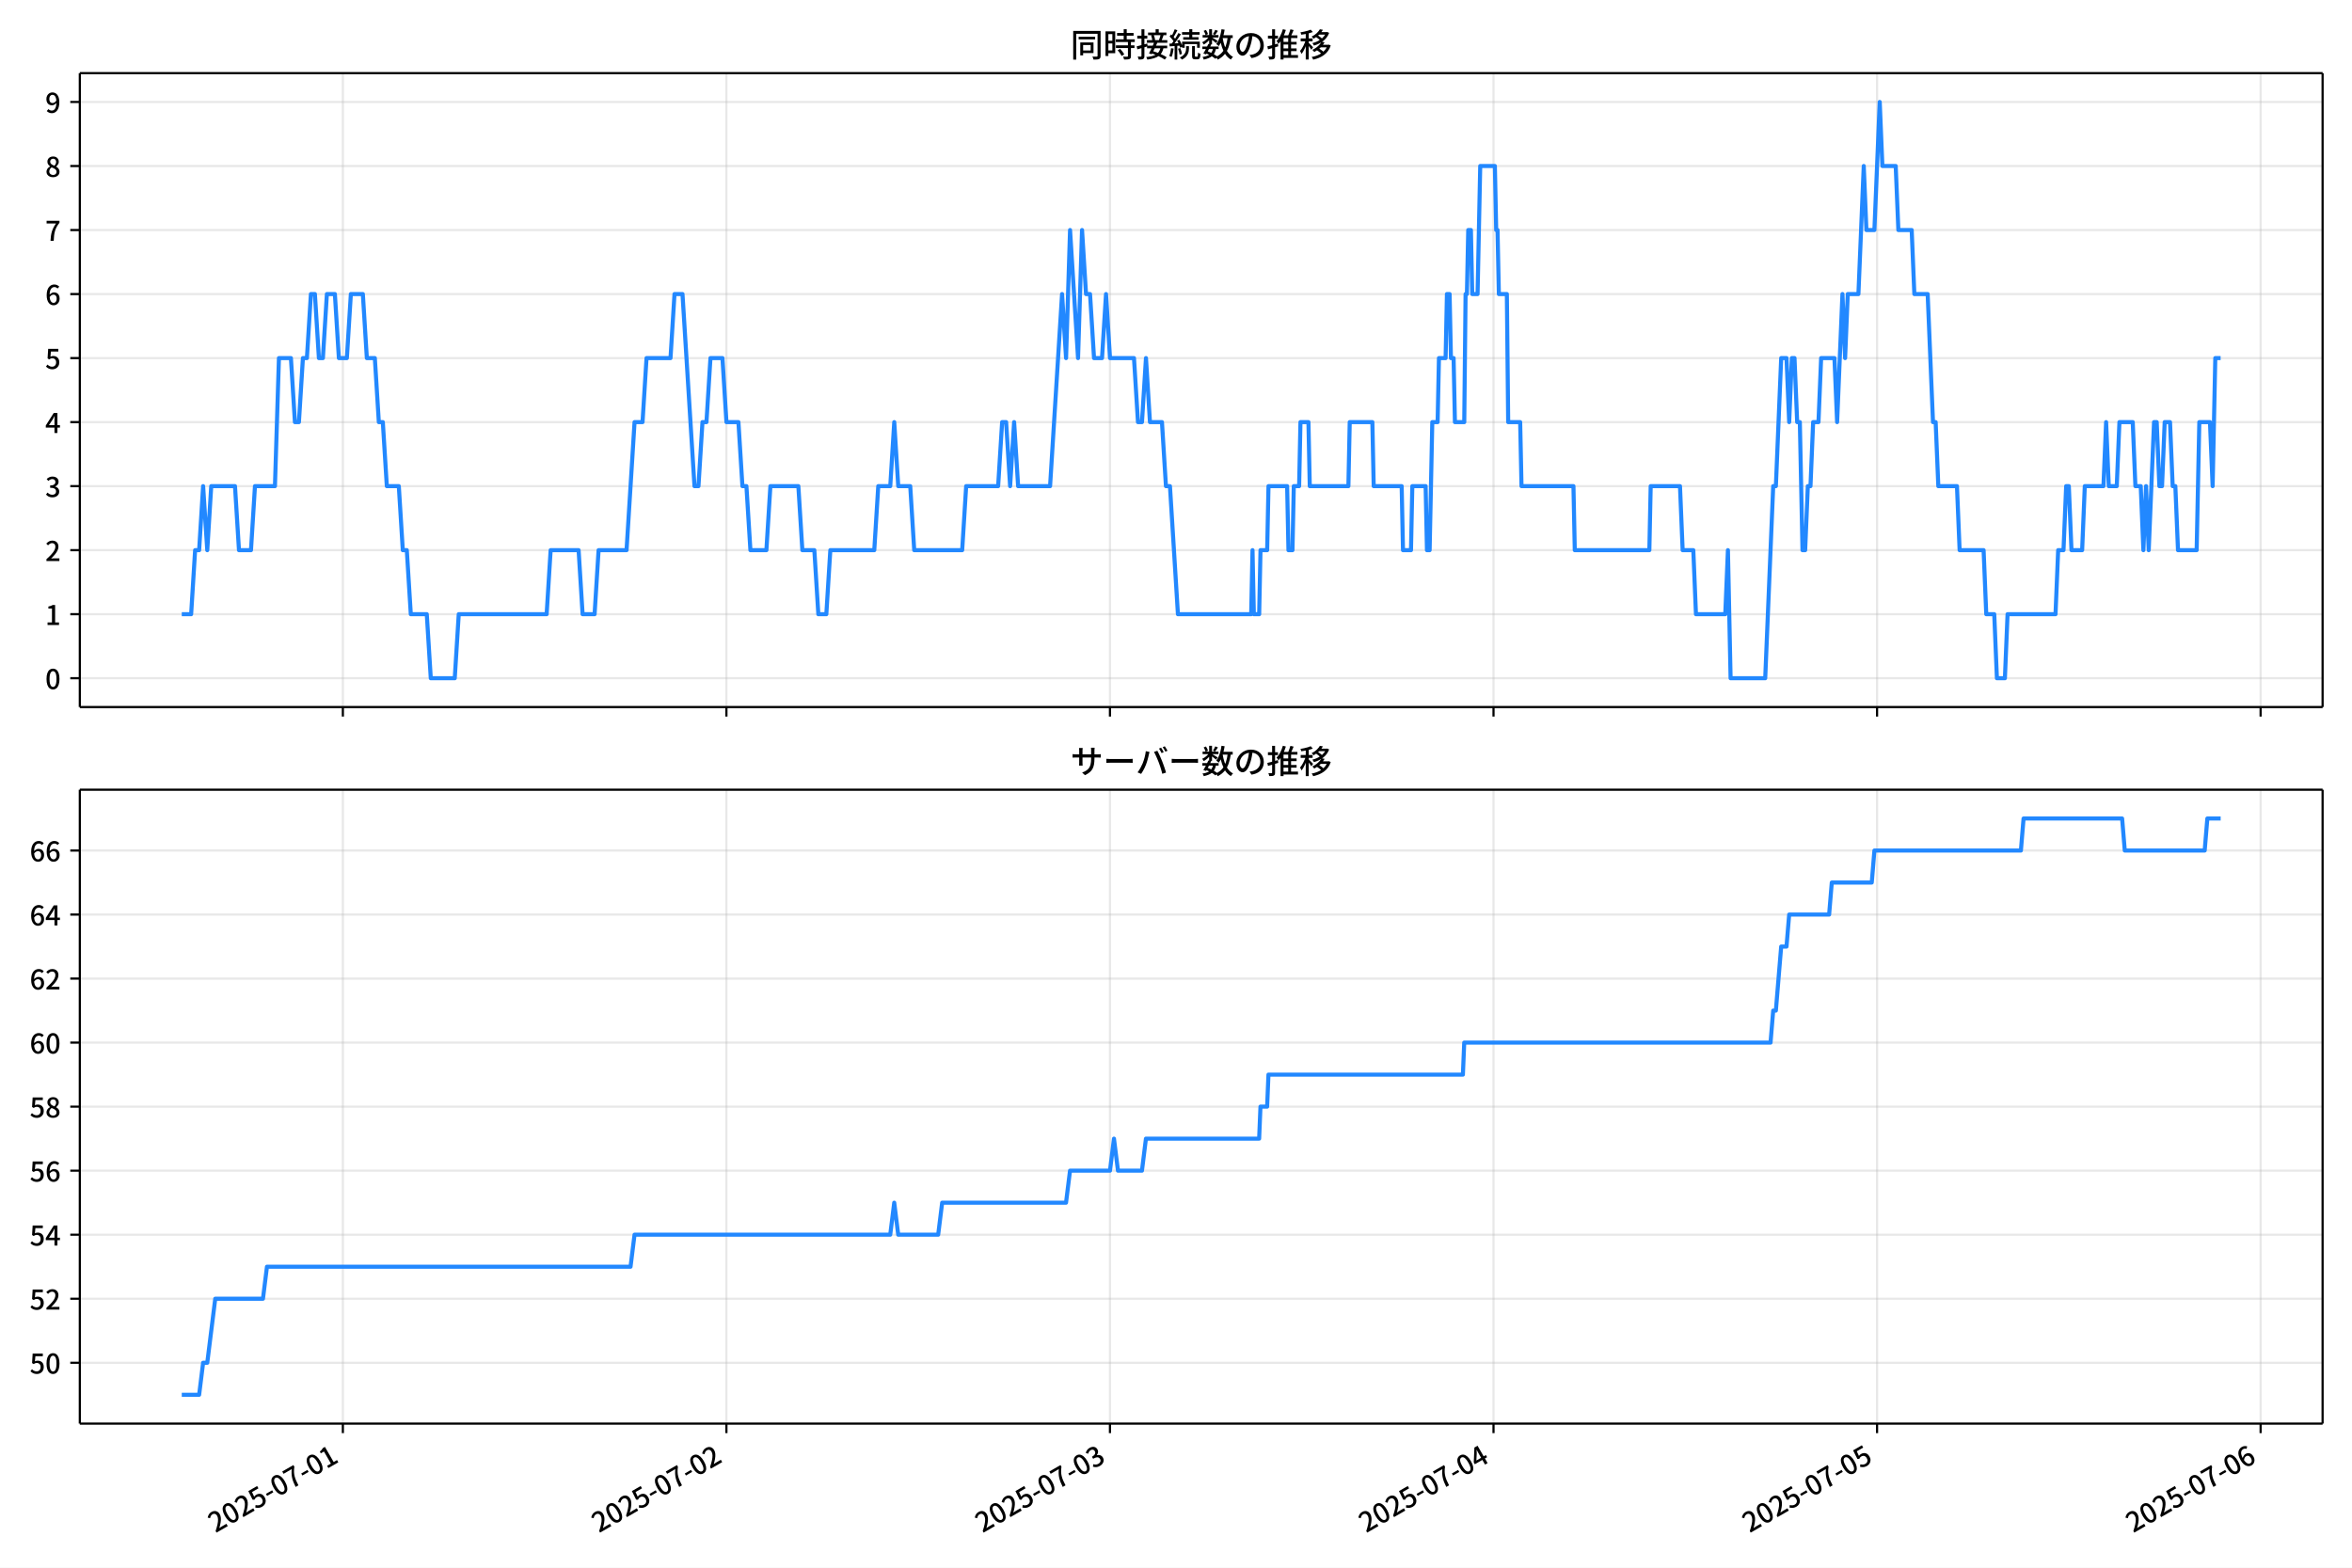
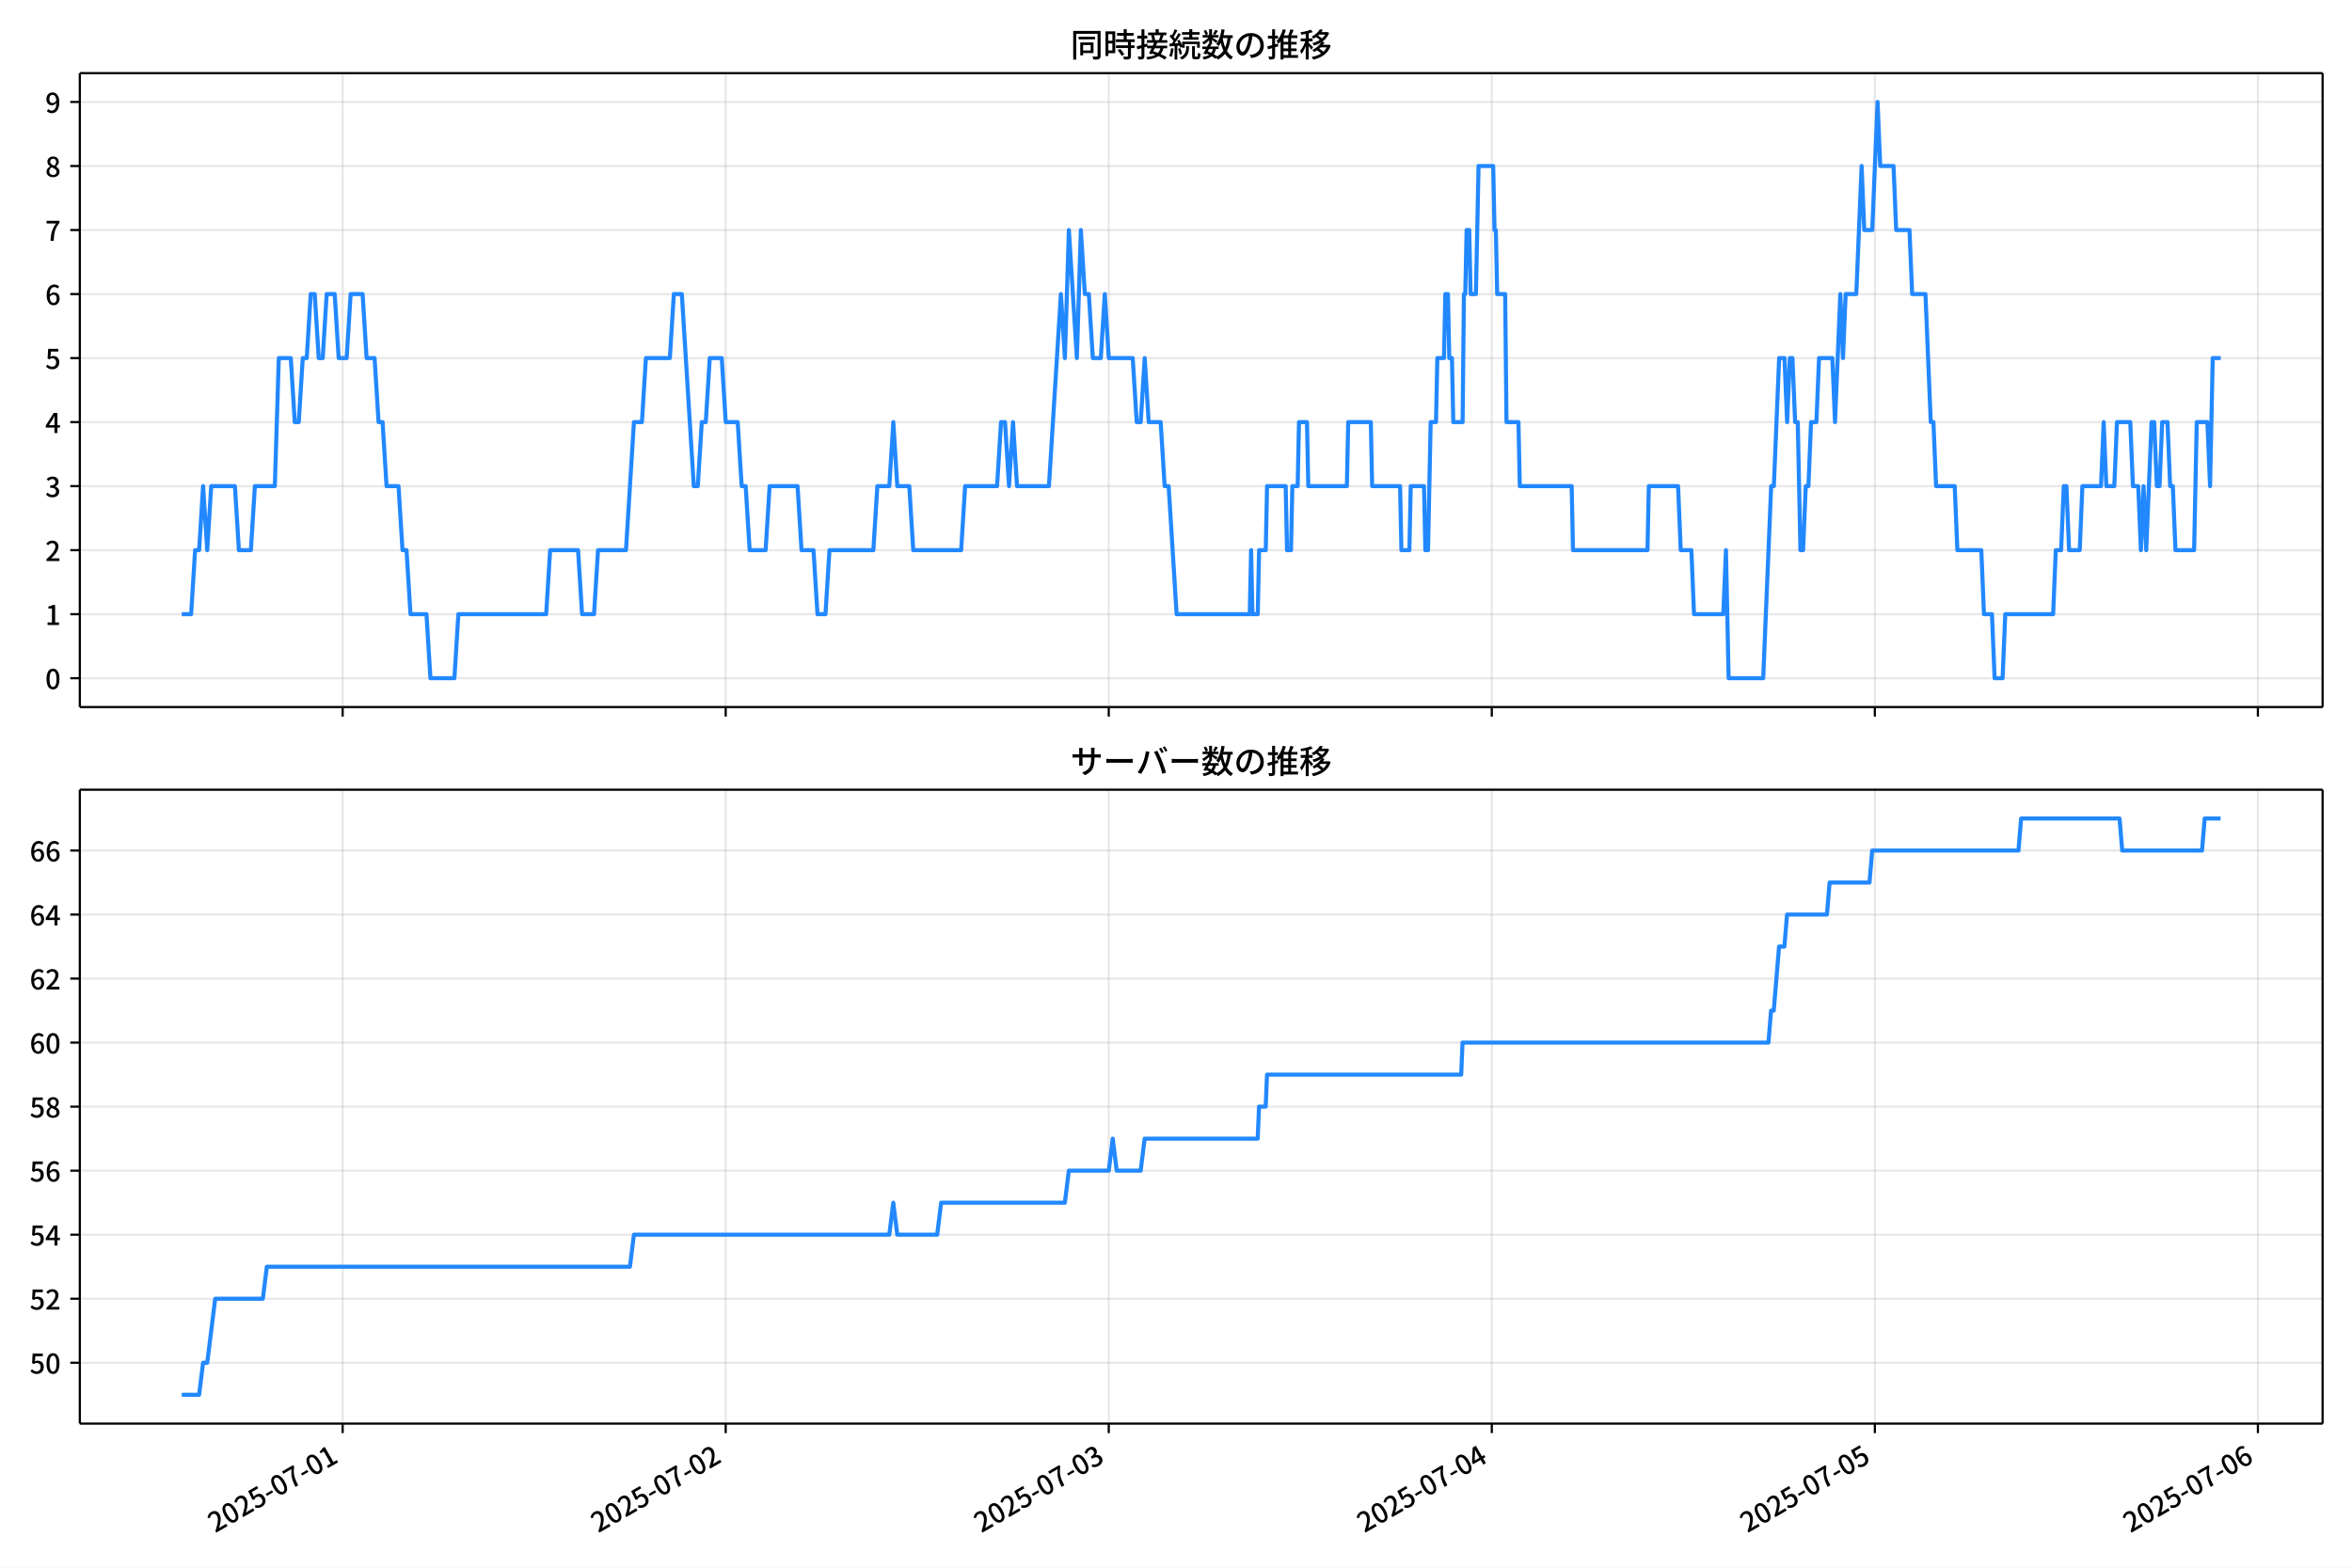
<svg xmlns="http://www.w3.org/2000/svg" xmlns:xlink="http://www.w3.org/1999/xlink" version="1.1" viewBox="0 0 864 576">
  <defs>
    <style type="text/css">*{stroke-linejoin: round; stroke-linecap: butt}</style>
  </defs>
  <g id="aa">
    <g id="ab">
      <path d="m0 576h864v-576h-864z" fill="#fff" />
    </g>
    <g id="ac">
      <g id="ad">
        <path d="m29.32 259.78h823.88v-232.9h-823.88z" fill="#fff" />
      </g>
      <g id="ae">
        <g id="af">
          <g id="ag">
-             <path d="m125.95 259.78v-232.9" clip-path="url(#c)" fill="none" stroke="#b0b0b0" stroke-linecap="square" stroke-opacity=".3" stroke-width=".8" />
+             <path d="m125.87 259.78v-232.9" clip-path="url(#c)" fill="none" stroke="#b0b0b0" stroke-linecap="square" stroke-opacity=".3" stroke-width=".8" />
          </g>
          <g id="ah">
            <defs>
              <path id="g" d="m0 0v3.5" stroke="#000" stroke-width=".8" />
            </defs>
-             <use x="125.95" y="259.778" stroke="#000000" stroke-width=".8" xlink:href="#g" />
+             <use x="125.873" y="259.778" stroke="#000000" stroke-width=".8" xlink:href="#g" />
          </g>
        </g>
        <g id="ai">
          <g id="aj">
-             <path d="m266.85 259.78v-232.9" clip-path="url(#c)" fill="none" stroke="#b0b0b0" stroke-linecap="square" stroke-opacity=".3" stroke-width=".8" />
+             <path d="m266.58 259.78v-232.9" clip-path="url(#c)" fill="none" stroke="#b0b0b0" stroke-linecap="square" stroke-opacity=".3" stroke-width=".8" />
          </g>
          <g id="ak">
-             <use x="266.846" y="259.778" stroke="#000000" stroke-width=".8" xlink:href="#g" />
+             <use x="266.585" y="259.778" stroke="#000000" stroke-width=".8" xlink:href="#g" />
          </g>
        </g>
        <g id="al">
          <g id="am">
-             <path d="m407.74 259.78v-232.9" clip-path="url(#c)" fill="none" stroke="#b0b0b0" stroke-linecap="square" stroke-opacity=".3" stroke-width=".8" />
+             <path d="m407.3 259.78v-232.9" clip-path="url(#c)" fill="none" stroke="#b0b0b0" stroke-linecap="square" stroke-opacity=".3" stroke-width=".8" />
          </g>
          <g id="an">
-             <use x="407.741" y="259.778" stroke="#000000" stroke-width=".8" xlink:href="#g" />
+             <use x="407.296" y="259.778" stroke="#000000" stroke-width=".8" xlink:href="#g" />
          </g>
        </g>
        <g id="ao">
          <g id="ap">
-             <path d="m548.64 259.78v-232.9" clip-path="url(#c)" fill="none" stroke="#b0b0b0" stroke-linecap="square" stroke-opacity=".3" stroke-width=".8" />
+             <path d="m548.01 259.78v-232.9" clip-path="url(#c)" fill="none" stroke="#b0b0b0" stroke-linecap="square" stroke-opacity=".3" stroke-width=".8" />
          </g>
          <g id="aq">
-             <use x="548.637" y="259.778" stroke="#000000" stroke-width=".8" xlink:href="#g" />
+             <use x="548.008" y="259.778" stroke="#000000" stroke-width=".8" xlink:href="#g" />
          </g>
        </g>
        <g id="ar">
          <g id="as">
-             <path d="m689.53 259.78v-232.9" clip-path="url(#c)" fill="none" stroke="#b0b0b0" stroke-linecap="square" stroke-opacity=".3" stroke-width=".8" />
+             <path d="m688.72 259.78v-232.9" clip-path="url(#c)" fill="none" stroke="#b0b0b0" stroke-linecap="square" stroke-opacity=".3" stroke-width=".8" />
          </g>
          <g id="at">
-             <use x="689.532" y="259.778" stroke="#000000" stroke-width=".8" xlink:href="#g" />
+             <use x="688.72" y="259.778" stroke="#000000" stroke-width=".8" xlink:href="#g" />
          </g>
        </g>
        <g id="au">
          <g id="av">
-             <path d="m830.43 259.78v-232.9" clip-path="url(#c)" fill="none" stroke="#b0b0b0" stroke-linecap="square" stroke-opacity=".3" stroke-width=".8" />
+             <path d="m829.43 259.78v-232.9" clip-path="url(#c)" fill="none" stroke="#b0b0b0" stroke-linecap="square" stroke-opacity=".3" stroke-width=".8" />
          </g>
          <g id="aw">
-             <use x="830.428" y="259.778" stroke="#000000" stroke-width=".8" xlink:href="#g" />
+             <use x="829.431" y="259.778" stroke="#000000" stroke-width=".8" xlink:href="#g" />
          </g>
        </g>
      </g>
      <g id="ax">
        <g id="ay">
          <g id="az">
            <path d="m29.32 249.19h823.88" clip-path="url(#c)" fill="none" stroke="#b0b0b0" stroke-linecap="square" stroke-opacity=".3" stroke-width=".8" />
          </g>
          <g id="ba">
            <defs>
              <path id="b" d="m0 0h-3.5" stroke="#000" stroke-width=".8" />
            </defs>
            <use x="29.32" y="249.191" stroke="#000000" stroke-width=".8" xlink:href="#b" />
          </g>
          <g id="bb">
            <g transform="translate(16.62 253.18) scale(.1 -.1)">
              <defs>
                <path id="a" transform="scale(.015625)" d="m1830-90q-460 0-806 275-346 276-535 823-188 547-188 1366 0 820 188 1357 189 538 535 803 346 266 806 266 461 0 800-269 340-269 528-803 189-534 189-1354 0-819-189-1366-188-547-528-823-339-275-800-275zm0 589q237 0 422 185 186 186 288 599 103 413 103 1091 0 679-103 1082-102 403-288 582-185 180-422 180-236 0-422-180-186-179-292-582-105-403-105-1082 0-678 105-1091 106-413 292-599 186-185 422-185z" />
              </defs>
              <use xlink:href="#a" />
            </g>
          </g>
        </g>
        <g id="bc">
          <g id="bd">
            <path d="m29.32 225.67h823.88" clip-path="url(#c)" fill="none" stroke="#b0b0b0" stroke-linecap="square" stroke-opacity=".3" stroke-width=".8" />
          </g>
          <g id="be">
            <use x="29.32" y="225.666" stroke="#000000" stroke-width=".8" xlink:href="#b" />
          </g>
          <g id="bf">
            <g transform="translate(16.62 229.65) scale(.1 -.1)">
              <defs>
                <path id="q" transform="scale(.015625)" d="m544 0v608h1037v3277h-845v467q333 58 579 147 247 90 451 218h557v-4109h915v-608h-2694z" />
              </defs>
              <use xlink:href="#q" />
            </g>
          </g>
        </g>
        <g id="bg">
          <g id="bh">
            <path d="m29.32 202.14h823.88" clip-path="url(#c)" fill="none" stroke="#b0b0b0" stroke-linecap="square" stroke-opacity=".3" stroke-width=".8" />
          </g>
          <g id="bi">
            <use x="29.32" y="202.141" stroke="#000000" stroke-width=".8" xlink:href="#b" />
          </g>
          <g id="bj">
            <g transform="translate(16.62 206.13) scale(.1 -.1)">
              <defs>
                <path id="e" transform="scale(.015625)" d="m282 0v429q697 621 1164 1136 468 515 701 956 234 442 234 826 0 256-87 451-86 196-262 301-176 106-445 106-275 0-506-151-230-150-422-368l-416 410q301 333 637 518 336 186 803 186 429 0 749-176t496-493 176-745q0-455-224-919t-615-935q-390-470-889-950 186 20 394 36t374 16h1184v-634h-3046z" />
              </defs>
              <use xlink:href="#e" />
            </g>
          </g>
        </g>
        <g id="bk">
          <g id="bl">
            <path d="m29.32 178.62h823.88" clip-path="url(#c)" fill="none" stroke="#b0b0b0" stroke-linecap="square" stroke-opacity=".3" stroke-width=".8" />
          </g>
          <g id="bm">
            <use x="29.32" y="178.616" stroke="#000000" stroke-width=".8" xlink:href="#b" />
          </g>
          <g id="bn">
            <g transform="translate(16.62 182.6) scale(.1 -.1)">
              <defs>
                <path id="p" transform="scale(.015625)" d="m1715-90q-371 0-656 90t-503 240q-217 150-377 323l359 474q211-205 479-359 269-153 634-153 269 0 467 92 199 93 311 266t112 423q0 256-125 451t-429 300q-304 106-835 106v551q467 0 732 105 266 106 384 291 119 186 119 423 0 307-192 489-192 183-531 183-269 0-503-119-233-118-438-316l-384 460q282 256 614 413 333 157 737 157 422 0 748-144 327-144 512-413 186-269 186-659 0-403-221-685-221-281-592-422v-26q269-70 490-227t349-400 128-557q0-422-215-726-214-304-573-468-358-163-787-163z" />
              </defs>
              <use xlink:href="#p" />
            </g>
          </g>
        </g>
        <g id="bo">
          <g id="bp">
            <path d="m29.32 155.09h823.88" clip-path="url(#c)" fill="none" stroke="#b0b0b0" stroke-linecap="square" stroke-opacity=".3" stroke-width=".8" />
          </g>
          <g id="bq">
            <use x="29.32" y="155.091" stroke="#000000" stroke-width=".8" xlink:href="#b" />
          </g>
          <g id="br">
            <g transform="translate(16.62 159.08) scale(.1 -.1)">
              <defs>
                <path id="k" transform="scale(.015625)" d="m2170 0v3072q0 192 12 457 13 266 20 458h-26q-90-179-183-365-92-185-195-364l-921-1415h2579v-576h-3328v493l1875 2957h858v-4717h-691z" />
              </defs>
              <use xlink:href="#k" />
            </g>
          </g>
        </g>
        <g id="bs">
          <g id="bt">
            <path d="m29.32 131.57h823.88" clip-path="url(#c)" fill="none" stroke="#b0b0b0" stroke-linecap="square" stroke-opacity=".3" stroke-width=".8" />
          </g>
          <g id="bu">
            <use x="29.32" y="131.566" stroke="#000000" stroke-width=".8" xlink:href="#b" />
          </g>
          <g id="bv">
            <g transform="translate(16.62 135.55) scale(.1 -.1)">
              <defs>
                <path id="f" transform="scale(.015625)" d="m1715-90q-365 0-653 90t-506 237q-217 147-383 307l352 480q134-134 294-246t361-183q202-70 452-70 262 0 473 118 212 119 333 346 122 227 122 541 0 460-247 716-246 256-649 256-224 0-384-64t-365-198l-365 237 141 2240h2387v-627h-1747l-109-1204q154 77 307 118 154 42 340 42 397 0 723-160t518-490q192-329 192-847 0-519-224-887t-586-560q-361-192-777-192z" />
              </defs>
              <use xlink:href="#f" />
            </g>
          </g>
        </g>
        <g id="bw">
          <g id="bx">
            <path d="m29.32 108.04h823.88" clip-path="url(#c)" fill="none" stroke="#b0b0b0" stroke-linecap="square" stroke-opacity=".3" stroke-width=".8" />
          </g>
          <g id="by">
            <use x="29.32" y="108.041" stroke="#000000" stroke-width=".8" xlink:href="#b" />
          </g>
          <g id="bz">
            <g transform="translate(16.62 112.03) scale(.1 -.1)">
              <defs>
                <path id="i" transform="scale(.015625)" d="m1971-90q-339 0-634 144-294 144-518 435-224 292-352 733-128 442-128 1044 0 678 147 1161 148 483 397 784 250 301 570 445t665 144q397 0 688-147 292-147 490-359l-403-448q-128 154-327 253-198 99-409 99-307 0-567-182-259-182-413-605-153-422-153-1145 0-608 115-1002t326-589q212-195 493-195 212 0 375 121 163 122 259 343t96 522q0 300-90 511-89 212-259 320-169 109-419 109-211 0-451-134t-458-461l-25 538q134 192 313 323t374 201q196 71 375 71 397 0 694-163 298-163 467-490 170-326 170-825 0-468-195-817-195-348-512-544-317-195-701-195z" />
              </defs>
              <use xlink:href="#i" />
            </g>
          </g>
        </g>
        <g id="ca">
          <g id="cb">
            <path d="m29.32 84.516h823.88" clip-path="url(#c)" fill="none" stroke="#b0b0b0" stroke-linecap="square" stroke-opacity=".3" stroke-width=".8" />
          </g>
          <g id="cc">
            <use x="29.32" y="84.516" stroke="#000000" stroke-width=".8" xlink:href="#b" />
          </g>
          <g id="cd">
            <g transform="translate(16.62 88.501) scale(.1 -.1)">
              <defs>
                <path id="j" transform="scale(.015625)" d="m1235 0q32 646 109 1187t224 1024 384 941 576 938h-2208v627h3027v-455q-409-512-665-989-256-476-397-969t-205-1053-90-1251h-755z" />
              </defs>
              <use xlink:href="#j" />
            </g>
          </g>
        </g>
        <g id="ce">
          <g id="cf">
            <path d="m29.32 60.991h823.88" clip-path="url(#c)" fill="none" stroke="#b0b0b0" stroke-linecap="square" stroke-opacity=".3" stroke-width=".8" />
          </g>
          <g id="cg">
            <use x="29.32" y="60.991" stroke="#000000" stroke-width=".8" xlink:href="#b" />
          </g>
          <g id="ch">
            <g transform="translate(16.62 64.976) scale(.1 -.1)">
              <defs>
                <path id="o" transform="scale(.015625)" d="m1830-90q-441 0-787 163-345 164-547 448-202 285-202 650 0 314 122 557t314 419 403 291v32q-256 186-442 458-185 272-185 643 0 365 176 640t480 425q304 151 694 151 410 0 704-160t457-439q164-278 164-649 0-237-96-448t-234-381q-137-169-291-278v-32q218-115 397-285 179-169 288-406t109-557q0-346-189-628-189-281-532-448-342-166-803-166zm314 2708q205 198 310 419 106 221 106 464 0 211-83 384t-247 272q-163 99-393 99-288 0-480-183-192-182-192-502 0-256 134-429 135-172 359-294t486-230zm-294-2170q236 0 418 89 183 90 285 253 103 164 103 388 0 211-90 367-89 157-246 272-157 116-368 215t-454 195q-244-173-398-426-153-252-153-553 0-237 118-416 119-179 324-282 205-102 461-102z" />
              </defs>
              <use xlink:href="#o" />
            </g>
          </g>
        </g>
        <g id="ci">
          <g id="cj">
            <path d="m29.32 37.466h823.88" clip-path="url(#c)" fill="none" stroke="#b0b0b0" stroke-linecap="square" stroke-opacity=".3" stroke-width=".8" />
          </g>
          <g id="ck">
            <use x="29.32" y="37.466" stroke="#000000" stroke-width=".8" xlink:href="#b" />
          </g>
          <g id="cl">
            <g transform="translate(16.62 41.451) scale(.1 -.1)">
              <defs>
                <path id="x" transform="scale(.015625)" d="m1562-90q-410 0-708 150-297 151-502 356l403 461q141-160 346-256t422-96q224 0 425 102 202 103 352 333 151 230 237 614 87 384 87 941 0 589-115 970t-323 563-496 182q-205 0-372-118-166-118-262-336t-96-525q0-301 86-512 87-211 259-323 173-112 417-112 224 0 460 141 237 141 448 461l32-544q-134-180-313-314t-371-208-384-74q-391 0-689 166-297 167-467 496-169 330-169 823 0 467 195 816t515 541 698 192q339 0 636-138 298-137 519-419 221-281 349-710t128-1018q0-691-141-1187t-391-807q-249-310-563-461-313-150-652-150z" />
              </defs>
              <use xlink:href="#x" />
            </g>
          </g>
        </g>
      </g>
      <g id="cm">
-         <path d="m66.769 225.67h3.446l1.464-23.525h1.473l1.464-23.525 1.522 23.525 1.461-23.525h8.724l1.468 23.525h4.403l1.468-23.525h7.338l1.468-47.05h4.403l1.468 23.525h1.468l1.468-23.525h1.468l1.468-23.525h1.468l1.468 23.525h1.468l1.468-23.525h2.935l1.468 23.525h2.935l1.468-23.525h4.403l1.468 23.525h2.935l1.468 23.525h1.468l1.468 23.525h4.403l1.468 23.525h1.468l1.468 23.525h5.871l1.468 23.525h8.806l1.468-23.525h32.289l1.468-23.525h10.274l1.468 23.525h4.403l1.468-23.525h10.274l2.935-47.05h2.935l1.468-23.525h8.806l1.468-23.525h2.935l4.403 70.575h1.468l1.468-23.525h1.468l1.468-23.525h4.403l1.468 23.525h4.403l1.468 23.525h1.468l1.468 23.525h5.871l1.468-23.525h10.274l1.468 23.525h4.403l1.468 23.525h2.935l1.468-23.525h16.144l1.468-23.525h4.403l1.468-23.525 1.468 23.525h4.403l1.468 23.525h17.612l1.468-23.525h11.741l1.468-23.525h1.468l1.468 23.525 1.468-23.525 1.468 23.525h11.741l4.403-70.575 1.468 23.525 1.468-47.05 2.935 47.05 1.468-47.05 1.468 23.525h1.468l1.468 23.525h2.935l1.468-23.525 1.468 23.525h8.806l1.468 23.525h1.468l1.468-23.525 1.468 23.525h4.403l1.468 23.525h1.468l2.935 47.05h26.907l.489-23.525.489 23.525h1.957l.489-23.525h2.446l.489-23.525h6.849l.489 23.525h1.468l.489-23.525h1.957l.489-23.525h2.935l.489 23.525h14.187l.489-23.525h8.317l.489 23.525h10.274l.489 23.525h2.935l.489-23.525h4.892l.489 23.525h.978l.978-47.05h1.957l.489-23.525h2.446l.489-23.525h.978l.489 23.525h.978l.489 23.525h3.425l.489-47.05h.489l.489-23.525h.978l.489 23.525h1.957l.978-47.05h5.381l.489 23.525h.489l.489 23.525h2.935l.489 47.05h4.403l.489 23.525h19.08l.489 23.525h27.396l.489-23.525h10.763l.978 23.525h3.914l.978 23.525h10.763l.978-23.525.978 47.05h12.72l2.935-70.575h.978l1.957-47.05h1.957l.978 23.525.978-23.525h.978l.978 23.525h.978l.978 47.05h.978l.978-23.525h.978l.978-23.525h1.957l.978-23.525h4.892l.978 23.525 1.957-47.05.978 23.525.978-23.525h3.914l1.957-47.05.978 23.525h2.935l1.957-47.05.978 23.525h4.892l.978 23.525h4.892l.978 23.525h4.892l1.957 47.05h.978l.978 23.525h6.849l.978 23.525h8.806l.978 23.525h2.935l.978 23.525h2.935l.978-23.525h17.612l.978-23.525h1.957l.978-23.525h.978l.978 23.525h3.914l.978-23.525h6.849l.978-23.525.978 23.525h2.935l.978-23.525h4.892l.978 23.525h1.957l.978 23.525.978-23.525.978 23.525 1.957-47.05h.978l.978 23.525h.978l.978-23.525h1.957l.978 23.525h.978l.978 23.525h6.849l.978-47.05h3.914l.978 23.525.978-47.05h1.957v0" clip-path="url(#c)" fill="none" stroke="#28f" stroke-linecap="square" stroke-width="1.5" />
+         <path d="m66.769 225.67h3.441l1.462-23.525h1.471l1.462-23.525 1.52 23.525 1.459-23.525h8.713l1.466 23.525h4.397l1.466-23.525h7.329l1.466-47.05h4.397l1.466 23.525h1.466l1.466-23.525h1.466l1.466-23.525h1.466l1.466 23.525h1.466l1.466-23.525h2.932l1.466 23.525h2.932l1.466-23.525h4.397l1.466 23.525h2.932l1.466 23.525h1.466l1.466 23.525h4.397l1.466 23.525h1.466l1.466 23.525h5.863l1.466 23.525h8.794l1.466-23.525h32.246l1.466-23.525h10.26l1.466 23.525h4.397l1.466-23.525h10.26l2.932-47.05h2.932l1.466-23.525h8.794l1.466-23.525h2.932l4.397 70.575h1.466l1.466-23.525h1.466l1.466-23.525h4.397l1.466 23.525h4.397l1.466 23.525h1.466l1.466 23.525h5.863l1.466-23.525h10.26l1.466 23.525h4.397l1.466 23.525h2.932l1.466-23.525h16.123l1.466-23.525h4.397l1.466-23.525 1.466 23.525h4.397l1.466 23.525h17.589l1.466-23.525h11.726l1.466-23.525h1.466l1.466 23.525 1.466-23.525 1.466 23.525h11.726l4.397-70.575 1.466 23.525 1.466-47.05 2.932 47.05 1.466-47.05 1.466 23.525h1.466l1.466 23.525h2.932l1.466-23.525 1.466 23.525h8.794l1.466 23.525h1.466l1.466-23.525 1.466 23.525h4.397l1.466 23.525h1.466l2.932 47.05h26.872l.489-23.525.489 23.525h1.954l.489-23.525h2.443l.489-23.525h6.84l.489 23.525h1.466l.489-23.525h1.954l.489-23.525h2.932l.489 23.525h14.169l.489-23.525h8.306l.489 23.525h10.26l.489 23.525h2.932l.489-23.525h4.886l.489 23.525h.977l.977-47.05h1.954l.489-23.525h2.443l.489-23.525h.977l.489 23.525h.977l.489 23.525h3.42l.489-47.05h.489l.489-23.525h.977l.489 23.525h1.954l.977-47.05h5.374l.489 23.525h.489l.489 23.525h2.932l.489 47.05h4.397l.489 23.525h19.055l.489 23.525h27.361l.489-23.525h10.749l.977 23.525h3.909l.977 23.525h10.749l.977-23.525.977 47.05h12.703l2.932-70.575h.977l1.954-47.05h1.954l.977 23.525.977-23.525h.977l.977 23.525h.977l.977 47.05h.977l.977-23.525h.977l.977-23.525h1.954l.977-23.525h4.886l.977 23.525 1.954-47.05.977 23.525.977-23.525h3.909l1.954-47.05.977 23.525h2.932l1.954-47.05.977 23.525h4.886l.977 23.525h4.886l.977 23.525h4.886l1.954 47.05h.977l.977 23.525h6.84l.977 23.525h8.794l.977 23.525h2.932l.977 23.525h2.932l.977-23.525h17.589l.977-23.525h1.954l.977-23.525h.977l.977 23.525h3.909l.977-23.525h6.84l.977-23.525.977 23.525h2.932l.977-23.525h4.886l.977 23.525h1.954l.977 23.525.977-23.525.977 23.525 1.954-47.05h.977l.977 23.525h.977l.977-23.525h1.954l.977 23.525h.977l.977 23.525h6.84l.977-47.05h3.909l.977 23.525.977-47.05h2.932v0" clip-path="url(#c)" fill="none" stroke="#28f" stroke-linecap="square" stroke-width="1.5" />
      </g>
      <g id="cn">
        <path d="m29.32 259.78v-232.9" fill="none" stroke="#000" stroke-linecap="square" stroke-width=".8" />
      </g>
      <g id="co">
        <path d="m853.2 259.78v-232.9" fill="none" stroke="#000" stroke-linecap="square" stroke-width=".8" />
      </g>
      <g id="cp">
        <path d="m29.32 259.78h823.88" fill="none" stroke="#000" stroke-linecap="square" stroke-width=".8" />
      </g>
      <g id="cq">
        <path d="m29.32 26.88h823.88" fill="none" stroke="#000" stroke-linecap="square" stroke-width=".8" />
      </g>
      <g id="cr">
        <g transform="translate(393.26 20.88) scale(.12 -.12)">
          <defs>
            <path id="w" transform="scale(.015625)" d="m1587 3936h3232v-518h-3232v518zm320-1114h557v-2534h-557v2534zm301 0h2291v-2086h-2291v512h1734v1069h-1734v505zm-1683 2260h5113v-570h-4524v-5056h-589v5626zm4768 0h595v-4896q0-250-67-397t-227-218q-160-77-426-96t-675-19q-13 83-45 192t-77 218q-45 108-89 185 281-13 527-13 247 0 330 0 83 7 118 42 36 35 36 112v4890z" />
            <path id="u" transform="scale(.015625)" d="m2714 4672h3238v-525h-3238v525zm-244-1235h3712v-538h-3712v538zm20-1184h3635v-531h-3635v531zm1523 3155h595v-2310h-595v2310zm832-2451h589v-2823q0-230-61-364-61-135-227-199-167-70-423-86t-633-16q-20 121-78 285-57 163-121 284 275-6 509-9t310-3q77 6 106 28 29 23 29 93v2810zm-2023-1677 487 282q153-160 313-352t294-381q135-189 206-343l-519-313q-64 153-189 348-124 196-278 394-154 199-314 365zm-2086 3718h1619v-4281h-1619v544h1056v3187h-1056v550zm32-1843h1293v-537h-1293v537zm-320 1843h563v-4832h-563v4832z" />
            <path id="v" transform="scale(.015625)" d="m3866 5408h614v-870h-614v870zm-1479-653h3597v-518h-3597v518zm-230-1485h4e3v-518h-4e3v518zm825 922 519 102q64-160 121-342 58-182 96-352 39-170 45-304l-544-128q-6 134-42 313-35 180-83 365-48 186-112 346zm1856 109 589-71q-96-275-202-557-105-281-195-486l-518 77q58 147 122 329 64 183 118 372t86 336zm-2643-2106h3943v-518h-3943v518zm1408 685 602-115q-167-371-362-784t-390-797-362-685l-525 179q160 288 346 666t368 784 323 752zm-659-2157 358 403q352-102 733-240 381-137 752-304 371-166 697-336 327-169 558-329l-384-461q-218 160-532 336-313 176-685 345-371 170-755 323-384 154-742 263zm1894 1114 583-71q-122-550-353-944-230-393-604-662t-922-435q-547-167-1296-269-25 128-93 269-67 141-137 230 678 64 1168 192t819 349q330 221 531 550 202 330 304 791zm-4684 217q396 90 953 240 557 151 1120 311l77-544q-525-154-1053-311-528-156-963-284l-134 588zm121 2093h1965v-563h-1965v563zm819 1248h576v-5229q0-236-51-374t-192-208q-141-77-355-99-214-23-541-16-13 115-64 288t-109 294q205-6 381-6t234 0q64 0 92 28 29 29 29 93v5229z" />
            <path id="t" transform="scale(.015625)" d="m4058 5408h595v-1798h-595v1798zm-1415-563h3443v-499h-3443v499zm231-992h3008v-499h-3008v499zm-224-877h3475v-1203h-531v729h-2432v-729h-512v1203zm1964-877h551v-1881q0-122 22-157 23-35 106-35 25 0 92 0 68 0 135 0t99 0q51 0 83 54t45 224 19 515q90-70 234-131t259-93q-19-429-83-662-64-234-183-326-118-93-316-93-39 0-103 0t-134 0-138 0q-67 0-99 0-237 0-365 64t-176 218q-48 153-48 422v1881zm-1164-6h550v-455q0-243-48-528-48-284-186-579-137-294-409-572-272-279-727-503-70 90-192 208-121 118-230 195 416 205 665 438 250 234 371 474 122 240 164 467 42 228 42 413v442zm-2240 3309 524-192q-121-244-259-503-137-259-275-496t-259-416l-410 173q122 186 246 438 125 253 240 515 116 263 193 481zm716-743 500-230q-224-359-496-756-272-396-548-764-275-368-518-650l-358 205q179 211 377 483 199 272 387 569 189 298 358 592 170 295 298 551zm-1721-665 307 403q166-154 339-340 173-185 320-364t224-327l-326-460q-77 160-218 348-141 189-314 384-172 196-332 356zm1485-832 435 179q128-211 249-458 122-246 215-474 93-227 137-412l-473-211q-32 185-119 422-86 237-201 486-115 250-243 468zm-1530-583q422 26 998 54 576 29 1184 68l7-499q-570-45-1127-84-556-38-992-70l-70 531zm1702-992 436 135q121-276 214-596t118-556l-454-148q-26 237-112 563-86 327-202 602zm-1363 109 499-83q-57-455-163-897-105-441-253-748-51 32-134 73-83 42-170 83-86 42-144 62 148 294 234 697t131 813zm691 627h525v-2861h-525v2861z" />
            <path id="m" transform="scale(.015625)" d="m224 2022h3187v-499h-3187v499zm51 2247h3111v-487h-3111v487zm1127-1735 563-121q-154-320-333-672t-352-679q-173-326-326-582l-532 173q148 243 324 566t345 669q170 346 311 646zm934-832 563-64q-89-480-262-838t-461-614-701-432-976-298q-25 128-99 269t-157 237q659 102 1085 303 426 202 666 554t342 883zm422 3597 519-211q-147-218-298-436-150-217-278-377l-403 186q121 173 252 413 132 240 208 425zm-1203 109h563v-2957h-563v2957zm-1075-320 448 186q134-192 246-420 112-227 157-393l-467-211q-38 172-147 406t-237 432zm1094-1050 397-236q-160-263-400-529-240-265-519-489-278-224-553-378-51 103-141 237-89 135-179 218 269 109 534 294 266 186 493 416 228 231 368 467zm487-204q83-45 246-145 163-99 352-211t346-211 221-150l-327-423q-83 77-230 198-147 122-317 253-170 132-327 250-156 119-259 189l295 250zm1798 396h2311v-556h-2311v556zm115 1178 615-90q-103-640-263-1235t-384-1101q-224-505-512-889-44 57-134 134t-186 157-166 125q275 339 473 796 199 458 340 995 141 538 217 1108zm1223-1510 614-58q-147-1101-445-1940-297-838-813-1443-515-604-1321-1014-26 71-90 177-64 105-134 208-70 102-128 159 742 346 1212 880 471 535 730 1290 260 755 375 1741zm-1005-135q134-851 387-1597 253-745 659-1305 407-560 1002-874-70-57-154-150-83-93-154-189-70-96-121-179-633 371-1056 988-422 618-688 1434-265 816-425 1783l550 89zm-3309-3065 327 416q377-148 754-330 378-182 701-378 324-195 548-368l-416-435q-211 179-519 378-307 198-666 383-358 186-729 334z" />
            <path id="s" transform="scale(.015625)" d="m3686 4378q-64-493-163-1041-99-547-265-1084-192-653-432-1104t-522-688-595-237q-320 0-596 221-275 221-448 621-172 400-172 931 0 537 220 1017 221 480 611 851 391 372 909 583 519 211 1121 211 576 0 1040-186 464-185 793-515 330-329 502-771 173-441 173-941 0-672-278-1194-278-521-816-851-538-329-1318-444l-378 601q166 20 307 42t263 48q307 70 585 217 279 148 496 375 218 227 342 534 125 308 125 692t-122 713q-121 330-358 573-236 243-582 380-346 138-781 138-525 0-935-186-409-185-694-489-284-304-432-656-147-352-147-678 0-365 89-605 90-240 224-355 135-115 276-115t288 144 297 457q151 314 298 800 147 461 246 982 100 522 145 1021l684-12z" />
            <path id="n" transform="scale(.015625)" d="m2995 2925h2893v-519h-2893v519zm0-1280h2893v-519h-2893v519zm-64-1299h3232v-557h-3232v557zm1312 3577h563v-3763h-563v3763zm429 1466 634-141q-154-390-340-794-185-403-339-684l-512 140q103 199 208 458 106 259 195 528 90 269 154 493zm-1472 25 582-147q-153-518-371-1018-217-499-483-931t-573-758q-38 64-109 160-70 96-147 198-77 103-141 160 416 416 733 1034t509 1302zm128-1203h2720v-537h-2720v-4205h-582v4422l313 320h269zm-3174-2157q396 90 953 240 557 151 1120 311l77-544q-525-154-1053-311-528-156-963-284l-134 588zm121 2093h1965v-563h-1965v563zm819 1248h576v-5229q0-236-51-374t-192-208q-141-77-355-99-214-23-541-16-13 115-64 288t-109 294q205-6 381-6t234 0q64 0 92 28 29 29 29 93v5229z" />
            <path id="l" transform="scale(.015625)" d="m4051 5402 595-109q-281-493-729-941t-1107-806q-39 64-106 144t-141 153q-73 74-137 119 608 288 1011 678t614 762zm-77-557h1511v-493h-1863l352 493zm1293 0h109l109 25 384-179q-192-505-496-905t-695-701q-390-301-845-519-454-217-947-358-44 109-137 253t-176 227q448 109 867 294 419 186 777 445 359 259 631 592t419 730v96zm-1990-954 377 307q167-96 336-218 170-121 320-249 151-128 247-237l-397-332q-90 108-237 236t-317 259q-169 132-329 234zm1107-934 595-109q-307-538-803-1031-496-492-1232-876-38 64-102 144t-138 156q-74 77-138 116 455 217 807 483t604 554q253 288 407 563zm-90-589h1460v-506h-1818l358 506zm1268 0h121l109 26 384-167q-192-614-531-1075t-787-794q-448-332-983-553-534-221-1129-355-45 115-132 269-86 153-176 249 551 96 1043 285 493 189 903 473 410 285 714 669t464 883v90zm-2132-1056 410 339q186-102 384-237 198-134 371-275t282-269l-435-371q-103 128-270 272-166 144-361 288t-381 253zm-2150 3533h589v-5376h-589v5376zm-992-1242h2336v-569h-2336v569zm1024-224 365-160q-96-339-231-707-134-368-291-727-157-358-336-672-179-313-365-537-44 128-134 291t-160 272q173 192 339 457 167 266 323 570 157 304 282 618t208 595zm941 1946 416-467q-314-122-695-221-380-99-784-173-403-74-780-131-20 102-71 236-51 135-102 231 358 58 732 138 375 80 711 179t573 208zm-397-2579q58-45 179-170 122-125 266-266 144-140 259-265t160-183l-352-473q-58 102-157 255-99 154-218 317-118 164-227 311-108 147-185 237l275 237z" />
          </defs>
          <use xlink:href="#w" />
          <use transform="translate(100)" xlink:href="#u" />
          <use transform="translate(200)" xlink:href="#v" />
          <use transform="translate(300)" xlink:href="#t" />
          <use transform="translate(400)" xlink:href="#m" />
          <use transform="translate(500)" xlink:href="#s" />
          <use transform="translate(600)" xlink:href="#n" />
          <use transform="translate(700)" xlink:href="#l" />
        </g>
      </g>
    </g>
    <g id="cs">
      <g id="ct">
        <path d="m29.32 523.06h823.88v-232.9h-823.88z" fill="#fff" />
      </g>
      <g id="cu">
        <g id="cv">
          <g id="cw">
-             <path d="m125.95 523.06v-232.9" clip-path="url(#d)" fill="none" stroke="#b0b0b0" stroke-linecap="square" stroke-opacity=".3" stroke-width=".8" />
+             <path d="m125.87 523.06v-232.9" clip-path="url(#d)" fill="none" stroke="#b0b0b0" stroke-linecap="square" stroke-opacity=".3" stroke-width=".8" />
          </g>
          <g id="cx">
-             <use x="125.95" y="523.055" stroke="#000000" stroke-width=".8" xlink:href="#g" />
+             <use x="125.873" y="523.055" stroke="#000000" stroke-width=".8" xlink:href="#g" />
          </g>
          <g id="cy">
-             <g transform="translate(79.161 563.33) rotate(-30) scale(.1 -.1)">
+             <g transform="translate(79.083 563.33) rotate(-30) scale(.1 -.1)">
              <defs>
                <path id="h" transform="scale(.015625)" d="m301 1536v544h1689v-544h-1689z" />
              </defs>
              <use xlink:href="#e" />
              <use transform="translate(57)" xlink:href="#a" />
              <use transform="translate(114)" xlink:href="#e" />
              <use transform="translate(171)" xlink:href="#f" />
              <use transform="translate(228)" xlink:href="#h" />
              <use transform="translate(263.7)" xlink:href="#a" />
              <use transform="translate(320.7)" xlink:href="#j" />
              <use transform="translate(377.7)" xlink:href="#h" />
              <use transform="translate(413.4)" xlink:href="#a" />
              <use transform="translate(470.4)" xlink:href="#q" />
            </g>
          </g>
        </g>
        <g id="cz">
          <g id="da">
-             <path d="m266.85 523.06v-232.9" clip-path="url(#d)" fill="none" stroke="#b0b0b0" stroke-linecap="square" stroke-opacity=".3" stroke-width=".8" />
+             <path d="m266.58 523.06v-232.9" clip-path="url(#d)" fill="none" stroke="#b0b0b0" stroke-linecap="square" stroke-opacity=".3" stroke-width=".8" />
          </g>
          <g id="db">
-             <use x="266.846" y="523.055" stroke="#000000" stroke-width=".8" xlink:href="#g" />
+             <use x="266.585" y="523.055" stroke="#000000" stroke-width=".8" xlink:href="#g" />
          </g>
          <g id="dc">
-             <g transform="translate(220.06 563.33) rotate(-30) scale(.1 -.1)">
+             <g transform="translate(219.79 563.33) rotate(-30) scale(.1 -.1)">
              <use xlink:href="#e" />
              <use transform="translate(57)" xlink:href="#a" />
              <use transform="translate(114)" xlink:href="#e" />
              <use transform="translate(171)" xlink:href="#f" />
              <use transform="translate(228)" xlink:href="#h" />
              <use transform="translate(263.7)" xlink:href="#a" />
              <use transform="translate(320.7)" xlink:href="#j" />
              <use transform="translate(377.7)" xlink:href="#h" />
              <use transform="translate(413.4)" xlink:href="#a" />
              <use transform="translate(470.4)" xlink:href="#e" />
            </g>
          </g>
        </g>
        <g id="dd">
          <g id="de">
-             <path d="m407.74 523.06v-232.9" clip-path="url(#d)" fill="none" stroke="#b0b0b0" stroke-linecap="square" stroke-opacity=".3" stroke-width=".8" />
+             <path d="m407.3 523.06v-232.9" clip-path="url(#d)" fill="none" stroke="#b0b0b0" stroke-linecap="square" stroke-opacity=".3" stroke-width=".8" />
          </g>
          <g id="df">
-             <use x="407.741" y="523.055" stroke="#000000" stroke-width=".8" xlink:href="#g" />
+             <use x="407.296" y="523.055" stroke="#000000" stroke-width=".8" xlink:href="#g" />
          </g>
          <g id="dg">
-             <g transform="translate(360.95 563.33) rotate(-30) scale(.1 -.1)">
+             <g transform="translate(360.51 563.33) rotate(-30) scale(.1 -.1)">
              <use xlink:href="#e" />
              <use transform="translate(57)" xlink:href="#a" />
              <use transform="translate(114)" xlink:href="#e" />
              <use transform="translate(171)" xlink:href="#f" />
              <use transform="translate(228)" xlink:href="#h" />
              <use transform="translate(263.7)" xlink:href="#a" />
              <use transform="translate(320.7)" xlink:href="#j" />
              <use transform="translate(377.7)" xlink:href="#h" />
              <use transform="translate(413.4)" xlink:href="#a" />
              <use transform="translate(470.4)" xlink:href="#p" />
            </g>
          </g>
        </g>
        <g id="dh">
          <g id="di">
-             <path d="m548.64 523.06v-232.9" clip-path="url(#d)" fill="none" stroke="#b0b0b0" stroke-linecap="square" stroke-opacity=".3" stroke-width=".8" />
+             <path d="m548.01 523.06v-232.9" clip-path="url(#d)" fill="none" stroke="#b0b0b0" stroke-linecap="square" stroke-opacity=".3" stroke-width=".8" />
          </g>
          <g id="dj">
-             <use x="548.637" y="523.055" stroke="#000000" stroke-width=".8" xlink:href="#g" />
+             <use x="548.008" y="523.055" stroke="#000000" stroke-width=".8" xlink:href="#g" />
          </g>
          <g id="dk">
-             <g transform="translate(501.85 563.33) rotate(-30) scale(.1 -.1)">
+             <g transform="translate(501.22 563.33) rotate(-30) scale(.1 -.1)">
              <use xlink:href="#e" />
              <use transform="translate(57)" xlink:href="#a" />
              <use transform="translate(114)" xlink:href="#e" />
              <use transform="translate(171)" xlink:href="#f" />
              <use transform="translate(228)" xlink:href="#h" />
              <use transform="translate(263.7)" xlink:href="#a" />
              <use transform="translate(320.7)" xlink:href="#j" />
              <use transform="translate(377.7)" xlink:href="#h" />
              <use transform="translate(413.4)" xlink:href="#a" />
              <use transform="translate(470.4)" xlink:href="#k" />
            </g>
          </g>
        </g>
        <g id="dl">
          <g id="dm">
-             <path d="m689.53 523.06v-232.9" clip-path="url(#d)" fill="none" stroke="#b0b0b0" stroke-linecap="square" stroke-opacity=".3" stroke-width=".8" />
+             <path d="m688.72 523.06v-232.9" clip-path="url(#d)" fill="none" stroke="#b0b0b0" stroke-linecap="square" stroke-opacity=".3" stroke-width=".8" />
          </g>
          <g id="dn">
-             <use x="689.532" y="523.055" stroke="#000000" stroke-width=".8" xlink:href="#g" />
+             <use x="688.72" y="523.055" stroke="#000000" stroke-width=".8" xlink:href="#g" />
          </g>
          <g id="do">
-             <g transform="translate(642.74 563.33) rotate(-30) scale(.1 -.1)">
+             <g transform="translate(641.93 563.33) rotate(-30) scale(.1 -.1)">
              <use xlink:href="#e" />
              <use transform="translate(57)" xlink:href="#a" />
              <use transform="translate(114)" xlink:href="#e" />
              <use transform="translate(171)" xlink:href="#f" />
              <use transform="translate(228)" xlink:href="#h" />
              <use transform="translate(263.7)" xlink:href="#a" />
              <use transform="translate(320.7)" xlink:href="#j" />
              <use transform="translate(377.7)" xlink:href="#h" />
              <use transform="translate(413.4)" xlink:href="#a" />
              <use transform="translate(470.4)" xlink:href="#f" />
            </g>
          </g>
        </g>
        <g id="dp">
          <g id="dq">
-             <path d="m830.43 523.06v-232.9" clip-path="url(#d)" fill="none" stroke="#b0b0b0" stroke-linecap="square" stroke-opacity=".3" stroke-width=".8" />
+             <path d="m829.43 523.06v-232.9" clip-path="url(#d)" fill="none" stroke="#b0b0b0" stroke-linecap="square" stroke-opacity=".3" stroke-width=".8" />
          </g>
          <g id="dr">
-             <use x="830.428" y="523.055" stroke="#000000" stroke-width=".8" xlink:href="#g" />
+             <use x="829.431" y="523.055" stroke="#000000" stroke-width=".8" xlink:href="#g" />
          </g>
          <g id="ds">
-             <g transform="translate(783.64 563.33) rotate(-30) scale(.1 -.1)">
+             <g transform="translate(782.64 563.33) rotate(-30) scale(.1 -.1)">
              <use xlink:href="#e" />
              <use transform="translate(57)" xlink:href="#a" />
              <use transform="translate(114)" xlink:href="#e" />
              <use transform="translate(171)" xlink:href="#f" />
              <use transform="translate(228)" xlink:href="#h" />
              <use transform="translate(263.7)" xlink:href="#a" />
              <use transform="translate(320.7)" xlink:href="#j" />
              <use transform="translate(377.7)" xlink:href="#h" />
              <use transform="translate(413.4)" xlink:href="#a" />
              <use transform="translate(470.4)" xlink:href="#i" />
            </g>
          </g>
        </g>
      </g>
      <g id="dt">
        <g id="du">
          <g id="dv">
            <path d="m29.32 500.71h823.88" clip-path="url(#d)" fill="none" stroke="#b0b0b0" stroke-linecap="square" stroke-opacity=".3" stroke-width=".8" />
          </g>
          <g id="dw">
            <use x="29.32" y="500.707" stroke="#000000" stroke-width=".8" xlink:href="#b" />
          </g>
          <g id="dx">
            <g transform="translate(10.92 504.69) scale(.1 -.1)">
              <use xlink:href="#f" />
              <use transform="translate(57)" xlink:href="#a" />
            </g>
          </g>
        </g>
        <g id="dy">
          <g id="dz">
            <path d="m29.32 477.18h823.88" clip-path="url(#d)" fill="none" stroke="#b0b0b0" stroke-linecap="square" stroke-opacity=".3" stroke-width=".8" />
          </g>
          <g id="ea">
            <use x="29.32" y="477.182" stroke="#000000" stroke-width=".8" xlink:href="#b" />
          </g>
          <g id="eb">
            <g transform="translate(10.92 481.17) scale(.1 -.1)">
              <use xlink:href="#f" />
              <use transform="translate(57)" xlink:href="#e" />
            </g>
          </g>
        </g>
        <g id="ec">
          <g id="ed">
            <path d="m29.32 453.66h823.88" clip-path="url(#d)" fill="none" stroke="#b0b0b0" stroke-linecap="square" stroke-opacity=".3" stroke-width=".8" />
          </g>
          <g id="ee">
            <use x="29.32" y="453.657" stroke="#000000" stroke-width=".8" xlink:href="#b" />
          </g>
          <g id="ef">
            <g transform="translate(10.92 457.64) scale(.1 -.1)">
              <use xlink:href="#f" />
              <use transform="translate(57)" xlink:href="#k" />
            </g>
          </g>
        </g>
        <g id="eg">
          <g id="eh">
            <path d="m29.32 430.13h823.88" clip-path="url(#d)" fill="none" stroke="#b0b0b0" stroke-linecap="square" stroke-opacity=".3" stroke-width=".8" />
          </g>
          <g id="ei">
            <use x="29.32" y="430.132" stroke="#000000" stroke-width=".8" xlink:href="#b" />
          </g>
          <g id="ej">
            <g transform="translate(10.92 434.12) scale(.1 -.1)">
              <use xlink:href="#f" />
              <use transform="translate(57)" xlink:href="#i" />
            </g>
          </g>
        </g>
        <g id="ek">
          <g id="el">
            <path d="m29.32 406.61h823.88" clip-path="url(#d)" fill="none" stroke="#b0b0b0" stroke-linecap="square" stroke-opacity=".3" stroke-width=".8" />
          </g>
          <g id="em">
            <use x="29.32" y="406.607" stroke="#000000" stroke-width=".8" xlink:href="#b" />
          </g>
          <g id="en">
            <g transform="translate(10.92 410.59) scale(.1 -.1)">
              <use xlink:href="#f" />
              <use transform="translate(57)" xlink:href="#o" />
            </g>
          </g>
        </g>
        <g id="eo">
          <g id="ep">
            <path d="m29.32 383.08h823.88" clip-path="url(#d)" fill="none" stroke="#b0b0b0" stroke-linecap="square" stroke-opacity=".3" stroke-width=".8" />
          </g>
          <g id="eq">
            <use x="29.32" y="383.082" stroke="#000000" stroke-width=".8" xlink:href="#b" />
          </g>
          <g id="er">
            <g transform="translate(10.92 387.07) scale(.1 -.1)">
              <use xlink:href="#i" />
              <use transform="translate(57)" xlink:href="#a" />
            </g>
          </g>
        </g>
        <g id="es">
          <g id="et">
            <path d="m29.32 359.56h823.88" clip-path="url(#d)" fill="none" stroke="#b0b0b0" stroke-linecap="square" stroke-opacity=".3" stroke-width=".8" />
          </g>
          <g id="eu">
            <use x="29.32" y="359.557" stroke="#000000" stroke-width=".8" xlink:href="#b" />
          </g>
          <g id="ev">
            <g transform="translate(10.92 363.54) scale(.1 -.1)">
              <use xlink:href="#i" />
              <use transform="translate(57)" xlink:href="#e" />
            </g>
          </g>
        </g>
        <g id="ew">
          <g id="ex">
            <path d="m29.32 336.03h823.88" clip-path="url(#d)" fill="none" stroke="#b0b0b0" stroke-linecap="square" stroke-opacity=".3" stroke-width=".8" />
          </g>
          <g id="ey">
            <use x="29.32" y="336.032" stroke="#000000" stroke-width=".8" xlink:href="#b" />
          </g>
          <g id="ez">
            <g transform="translate(10.92 340.02) scale(.1 -.1)">
              <use xlink:href="#i" />
              <use transform="translate(57)" xlink:href="#k" />
            </g>
          </g>
        </g>
        <g id="fa">
          <g id="fb">
            <path d="m29.32 312.51h823.88" clip-path="url(#d)" fill="none" stroke="#b0b0b0" stroke-linecap="square" stroke-opacity=".3" stroke-width=".8" />
          </g>
          <g id="fc">
            <use x="29.32" y="312.507" stroke="#000000" stroke-width=".8" xlink:href="#b" />
          </g>
          <g id="fd">
            <g transform="translate(10.92 316.49) scale(.1 -.1)">
              <use xlink:href="#i" />
              <use transform="translate(57)" xlink:href="#i" />
            </g>
          </g>
        </g>
      </g>
      <g id="fe">
-         <path d="m66.769 512.47h6.383l1.464-11.763h1.522l2.932-23.525h17.527l1.468-11.763h133.56l1.468-11.763h93.93l1.468-11.763 1.468 11.763h14.677l1.468-11.763h45.498l1.468-11.763h14.677l1.468-11.763 1.468 11.763h8.806l1.468-11.763h41.584l.489-11.763h2.446l.489-11.763h71.426l.489-11.763h112.52l.978-11.763h.978l1.957-23.525h1.957l.978-11.763h14.677l.978-11.763h14.677l.978-11.763h53.814l.978-11.763h36.202l.978 11.763h29.353l.978-11.763h4.892v0" clip-path="url(#d)" fill="none" stroke="#28f" stroke-linecap="square" stroke-width="1.5" />
+         <path d="m66.769 512.47h6.374l1.462-11.763h1.52l2.928-23.525h17.504l1.466-11.763h133.38l1.466-11.763h93.808l1.466-11.763 1.466 11.763h14.657l1.466-11.763h45.438l1.466-11.763h14.657l1.466-11.763 1.466 11.763h8.794l1.466-11.763h41.529l.489-11.763h2.443l.489-11.763h71.333l.489-11.763h112.37l.977-11.763h.977l1.954-23.525h1.954l.977-11.763h14.657l.977-11.763h14.657l.977-11.763h53.744l.977-11.763h36.155l.977 11.763h29.315l.977-11.763h5.863v0" clip-path="url(#d)" fill="none" stroke="#28f" stroke-linecap="square" stroke-width="1.5" />
      </g>
      <g id="ff">
        <path d="m29.32 523.06v-232.9" fill="none" stroke="#000" stroke-linecap="square" stroke-width=".8" />
      </g>
      <g id="fg">
        <path d="m853.2 523.06v-232.9" fill="none" stroke="#000" stroke-linecap="square" stroke-width=".8" />
      </g>
      <g id="fh">
        <path d="m29.32 523.06h823.88" fill="none" stroke="#000" stroke-linecap="square" stroke-width=".8" />
      </g>
      <g id="fi">
        <path d="m29.32 290.16h823.88" fill="none" stroke="#000" stroke-linecap="square" stroke-width=".8" />
      </g>
      <g id="fj">
        <g transform="translate(393.26 284.16) scale(.12 -.12)">
          <defs>
            <path id="z" transform="scale(.015625)" d="m4685 2893q0-621-84-1111-83-489-288-877-204-387-569-691t-928-560l-544 512q448 167 781 371 333 205 550 503 218 298 323 739 106 442 106 1075v1620q0 192-10 339-9 147-22 217h723q-6-70-22-217t-16-339v-1581zm-2304 2086q-7-64-23-199-16-134-16-313v-2317q0-128 6-256 7-128 13-224 7-96 13-140h-710q6 44 12 140 7 96 13 221 7 125 7 259v2317q0 122-10 256-9 135-28 256h723zm-1978-1197q45-12 144-22t237-20q138-9 285-9h4217q237 0 394 13t246 26v-679q-76 7-240 13-163 6-393 6h-4224q-147 0-282-3-134-3-234-10-99-6-150-12v697z" />
            <path id="r" transform="scale(.015625)" d="m621 2854q109-6 265-16 157-9 339-16 183-6 349-6 128 0 352 0t509 0 598 0q314 0 624 0 311 0 586 0t486 0q212 0 327 0 230 0 416 16t301 22v-793q-109 6-308 19-198 13-409 13-109 0-324 0-214 0-489 0t-586 0q-310 0-624 0-313 0-598 0t-509 0-352 0q-262 0-525-10-262-9-428-22v793z" />
            <path id="y" transform="scale(.015625)" d="m4941 5037q83-109 176-269t182-320q90-160 154-288l-416-179q-96 192-240 448t-272 435l416 173zm723 275q83-122 182-282 100-160 196-317 96-156 153-271l-416-186q-102 205-246 454-144 250-279 429l410 173zm-4339-3360q102 262 201 556 100 295 183 612t144 630q61 314 93 602l723-147q-19-83-45-183-26-99-48-195t-42-166q-32-154-86-394t-131-512-164-551q-86-278-182-514-115-301-269-618-153-317-326-618-173-300-346-550l-697 294q301 397 563 874t429 880zm3155 198q-96 250-215 531-118 282-243 567-124 285-246 534-122 250-224 429l659 218q96-179 221-429t253-535q128-284 249-566 122-281 218-525 90-230 195-518 106-288 211-592 106-304 195-589 90-285 154-515l-729-237q-84 352-199 736t-240 768-259 723z" />
          </defs>
          <use xlink:href="#z" />
          <use transform="translate(100)" xlink:href="#r" />
          <use transform="translate(200)" xlink:href="#y" />
          <use transform="translate(300)" xlink:href="#r" />
          <use transform="translate(400)" xlink:href="#m" />
          <use transform="translate(500)" xlink:href="#s" />
          <use transform="translate(600)" xlink:href="#n" />
          <use transform="translate(700)" xlink:href="#l" />
        </g>
      </g>
    </g>
  </g>
  <defs>
    <clipPath id="c">
      <rect x="29.32" y="26.88" width="823.88" height="232.9" />
    </clipPath>
    <clipPath id="d">
      <rect x="29.32" y="290.16" width="823.88" height="232.9" />
    </clipPath>
  </defs>
</svg>
